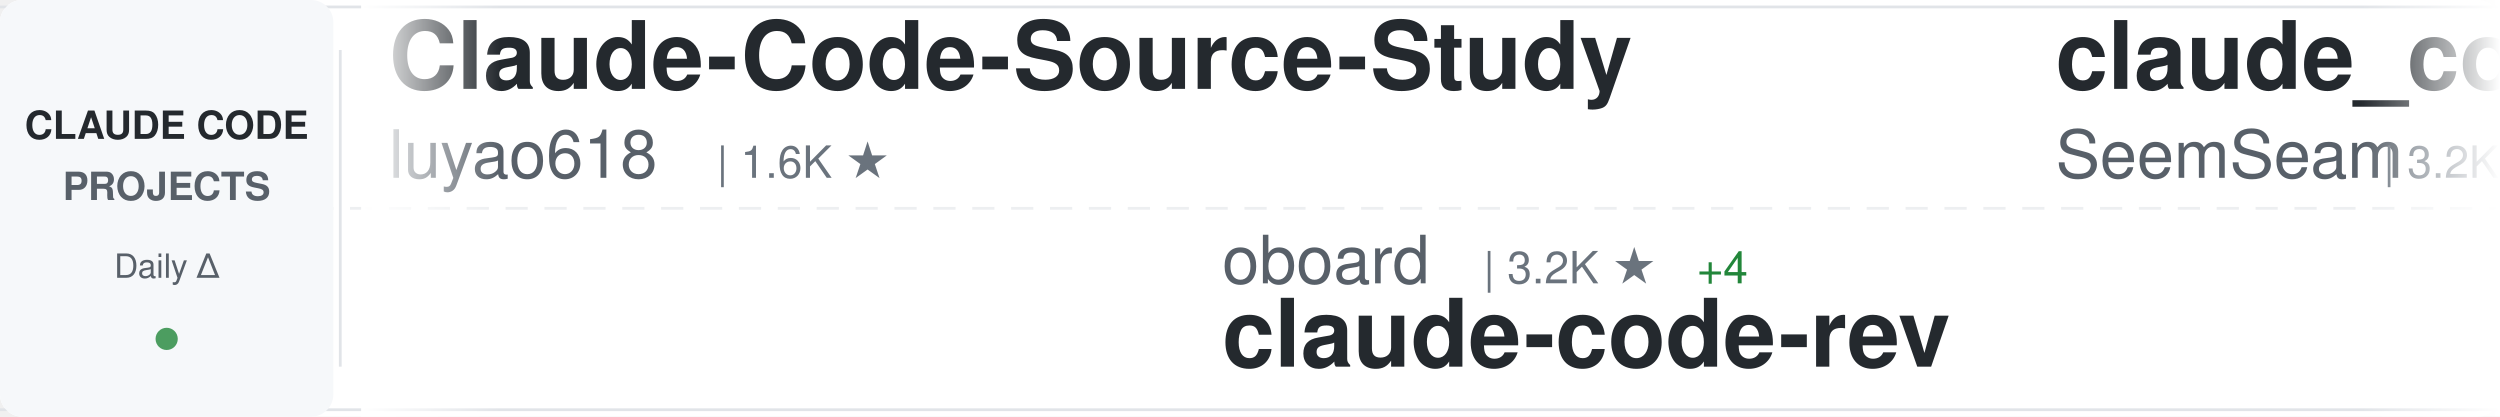
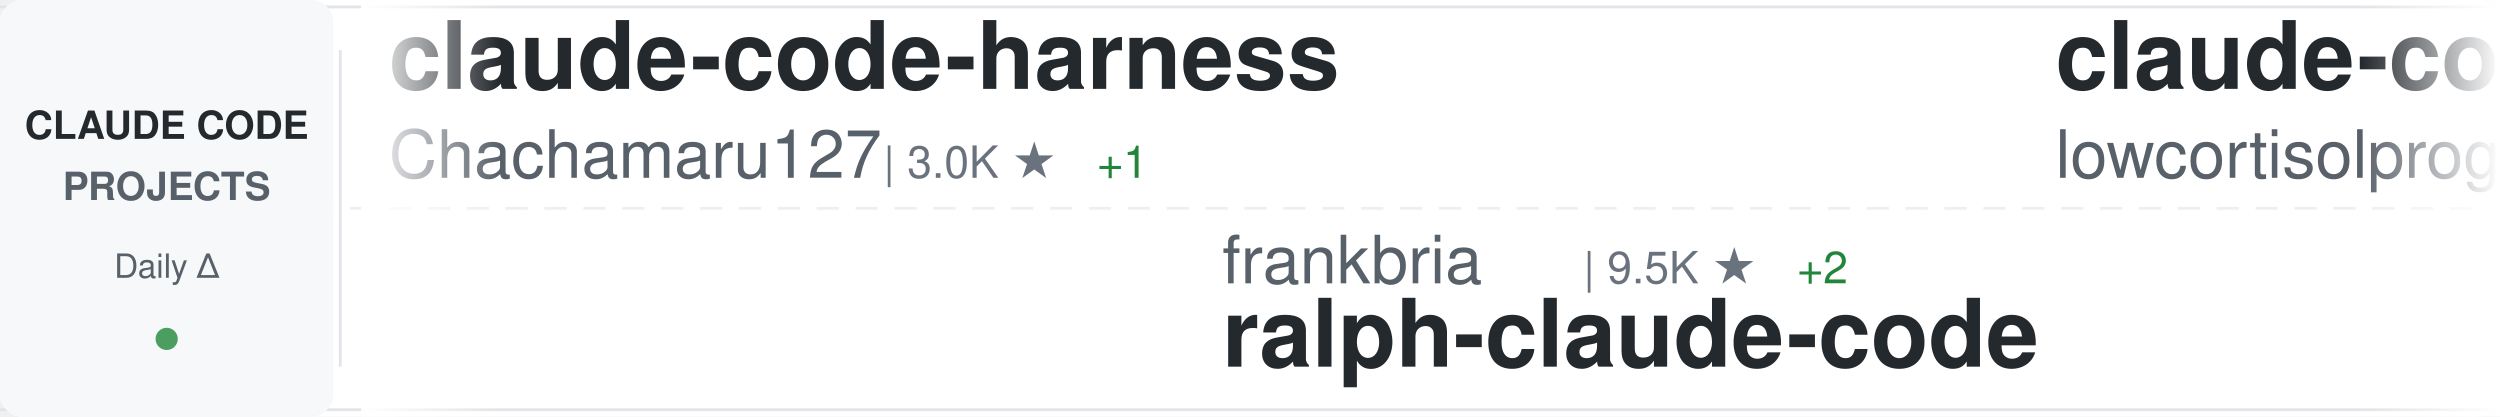
<svg xmlns="http://www.w3.org/2000/svg" width="900" height="150">
  <defs>
    <linearGradient id="awesomeLeftFade" x1="0%" y1="0%" x2="100%" y2="0%">
      <stop offset="0%" style="stop-color:#ffffff;stop-opacity:1" />
      <stop offset="100%" style="stop-color:#ffffff;stop-opacity:0" />
    </linearGradient>
    <linearGradient id="awesomeRightFade" x1="0%" y1="0%" x2="100%" y2="0%">
      <stop offset="0%" style="stop-color:#ffffff;stop-opacity:0" />
      <stop offset="100%" style="stop-color:#ffffff;stop-opacity:1" />
    </linearGradient>
  </defs>
  <rect width="900" height="150" fill="#ffffff" rx="8" />
  <rect x="0" y="2" width="900" height="1" fill="#e1e4e8" />
  <rect x="0" y="147" width="900" height="1" fill="#e1e4e8" />
  <line x1="0" y1="75" x2="900" y2="75" stroke="#e1e4e8" stroke-width="1" stroke-dasharray="8 6" opacity="0.6" />
  <rect x="0" y="0" width="120" height="150" fill="#f6f8fa" rx="8" />
  <text x="60" y="50" font-family="-apple-system, BlinkMacSystemFont, 'Segoe UI', Helvetica, Arial, sans-serif" font-size="14" font-weight="600" fill="#24292e" text-anchor="middle">CLAUDE CODE</text>
  <text x="60" y="72" font-family="-apple-system, BlinkMacSystemFont, 'Segoe UI', Helvetica, Arial, sans-serif" font-size="14" font-weight="600" fill="#586069" text-anchor="middle">PROJECTS</text>
  <text x="60" y="100" font-family="-apple-system, BlinkMacSystemFont, 'Segoe UI', Helvetica, Arial, sans-serif" font-size="12" font-weight="500" fill="#586069" text-anchor="middle">Daily Δ</text>
  <circle cx="60" cy="122" r="4" fill="#22863a" opacity="0.8" />
  <rect x="122" y="18" width="1" height="114" fill="#e1e4e8" />
  <clipPath id="awesomeTickerClip">
    <rect x="130" y="0" width="770" height="150" />
  </clipPath>
  <g clip-path="url(#awesomeTickerClip)">
    <g id="awesomeTickerItems">
      <animateTransform attributeName="transform" attributeType="XML" type="translate" from="0 0" to="-3000 0" dur="54s" repeatCount="indefinite" />
      <g transform="translate(0, 0)">
-         <text x="140" y="32" font-family="-apple-system, BlinkMacSystemFont, 'Segoe UI', Helvetica, Arial, sans-serif" font-size="34" font-weight="600" fill="#24292e">Claude-Code-Source-Study</text>
-         <text x="140" y="64" font-family="-apple-system, BlinkMacSystemFont, 'Segoe UI', Helvetica, Arial, sans-serif" font-size="24" font-weight="400" fill="#586069">luyao618</text>
-         <text x="258" y="64" font-family="-apple-system, BlinkMacSystemFont, 'Segoe UI', Helvetica, Arial, sans-serif" font-size="16" font-weight="500" fill="#6a737d">| 1.6K ★</text>
+         <text x="140" y="32" font-family="-apple-system, BlinkMacSystemFont, 'Segoe UI', Helvetica, Arial, sans-serif" font-size="34" font-weight="600" fill="#24292e">claude-code-harness</text>
+         <text x="140" y="64" font-family="-apple-system, BlinkMacSystemFont, 'Segoe UI', Helvetica, Arial, sans-serif" font-size="24" font-weight="400" fill="#586069">Chachamaru127</text>
+         <text x="318" y="64" font-family="-apple-system, BlinkMacSystemFont, 'Segoe UI', Helvetica, Arial, sans-serif" font-size="16" font-weight="500" fill="#6a737d">| 3.0K ★</text>
+         <text x="395" y="64" font-family="-apple-system, BlinkMacSystemFont, 'Segoe UI', Helvetica, Arial, sans-serif" font-size="16" font-weight="500" fill="#22863a"> +1</text>
      </g>
      <g transform="translate(300, 0)">
-         <text x="140" y="102" font-family="-apple-system, BlinkMacSystemFont, 'Segoe UI', Helvetica, Arial, sans-serif" font-size="24" font-weight="400" fill="#586069">oboard</text>
-         <text x="234" y="102" font-family="-apple-system, BlinkMacSystemFont, 'Segoe UI', Helvetica, Arial, sans-serif" font-size="16" font-weight="500" fill="#6a737d">| 3.2K ★</text>
-         <text x="311" y="102" font-family="-apple-system, BlinkMacSystemFont, 'Segoe UI', Helvetica, Arial, sans-serif" font-size="16" font-weight="500" fill="#22863a"> +4</text>
-         <text x="140" y="132" font-family="-apple-system, BlinkMacSystemFont, 'Segoe UI', Helvetica, Arial, sans-serif" font-size="34" font-weight="600" fill="#24292e">claude-code-rev</text>
+         <text x="140" y="102" font-family="-apple-system, BlinkMacSystemFont, 'Segoe UI', Helvetica, Arial, sans-serif" font-size="24" font-weight="400" fill="#586069">frankbria</text>
+         <text x="270" y="102" font-family="-apple-system, BlinkMacSystemFont, 'Segoe UI', Helvetica, Arial, sans-serif" font-size="16" font-weight="500" fill="#6a737d">| 9.5K ★</text>
+         <text x="347" y="102" font-family="-apple-system, BlinkMacSystemFont, 'Segoe UI', Helvetica, Arial, sans-serif" font-size="16" font-weight="500" fill="#22863a"> +2</text>
+         <text x="140" y="132" font-family="-apple-system, BlinkMacSystemFont, 'Segoe UI', Helvetica, Arial, sans-serif" font-size="34" font-weight="600" fill="#24292e">ralph-claude-code</text>
      </g>
      <g transform="translate(600, 0)">
-         <text x="140" y="32" font-family="-apple-system, BlinkMacSystemFont, 'Segoe UI', Helvetica, Arial, sans-serif" font-size="34" font-weight="600" fill="#24292e">claude_codex_bridge</text>
-         <text x="140" y="64" font-family="-apple-system, BlinkMacSystemFont, 'Segoe UI', Helvetica, Arial, sans-serif" font-size="24" font-weight="400" fill="#586069">SeemSeam</text>
-         <text x="258" y="64" font-family="-apple-system, BlinkMacSystemFont, 'Segoe UI', Helvetica, Arial, sans-serif" font-size="16" font-weight="500" fill="#6a737d">| 3.2K ★</text>
-         <text x="335" y="64" font-family="-apple-system, BlinkMacSystemFont, 'Segoe UI', Helvetica, Arial, sans-serif" font-size="16" font-weight="500" fill="#22863a"> +6</text>
+         <text x="140" y="32" font-family="-apple-system, BlinkMacSystemFont, 'Segoe UI', Helvetica, Arial, sans-serif" font-size="34" font-weight="600" fill="#24292e">claude-code</text>
+         <text x="140" y="64" font-family="-apple-system, BlinkMacSystemFont, 'Segoe UI', Helvetica, Arial, sans-serif" font-size="24" font-weight="400" fill="#586069">lowcortisolprogrammer</text>
+         <text x="414" y="64" font-family="-apple-system, BlinkMacSystemFont, 'Segoe UI', Helvetica, Arial, sans-serif" font-size="16" font-weight="500" fill="#6a737d">| 171 ★</text>
      </g>
      <g transform="translate(900, 0)">
-         <text x="140" y="102" font-family="-apple-system, BlinkMacSystemFont, 'Segoe UI', Helvetica, Arial, sans-serif" font-size="24" font-weight="400" fill="#586069">Yeachan-Heo</text>
-         <text x="294" y="102" font-family="-apple-system, BlinkMacSystemFont, 'Segoe UI', Helvetica, Arial, sans-serif" font-size="16" font-weight="500" fill="#6a737d">| 37.7K ★</text>
-         <text x="380" y="102" font-family="-apple-system, BlinkMacSystemFont, 'Segoe UI', Helvetica, Arial, sans-serif" font-size="16" font-weight="500" fill="#22863a"> +32</text>
-         <text x="140" y="132" font-family="-apple-system, BlinkMacSystemFont, 'Segoe UI', Helvetica, Arial, sans-serif" font-size="34" font-weight="600" fill="#24292e">oh-my-claudecode</text>
+         <text x="140" y="102" font-family="-apple-system, BlinkMacSystemFont, 'Segoe UI', Helvetica, Arial, sans-serif" font-size="24" font-weight="400" fill="#586069">luongnv89</text>
+         <text x="270" y="102" font-family="-apple-system, BlinkMacSystemFont, 'Segoe UI', Helvetica, Arial, sans-serif" font-size="16" font-weight="500" fill="#6a737d">| 39.7K ★</text>
+         <text x="356" y="102" font-family="-apple-system, BlinkMacSystemFont, 'Segoe UI', Helvetica, Arial, sans-serif" font-size="16" font-weight="500" fill="#22863a"> +49</text>
+         <text x="140" y="132" font-family="-apple-system, BlinkMacSystemFont, 'Segoe UI', Helvetica, Arial, sans-serif" font-size="34" font-weight="600" fill="#24292e">claude-howto</text>
      </g>
      <g transform="translate(1200, 0)">
-         <text x="140" y="32" font-family="-apple-system, BlinkMacSystemFont, 'Segoe UI', Helvetica, Arial, sans-serif" font-size="34" font-weight="600" fill="#24292e">claude-code-settings</text>
-         <text x="140" y="64" font-family="-apple-system, BlinkMacSystemFont, 'Segoe UI', Helvetica, Arial, sans-serif" font-size="24" font-weight="400" fill="#586069">feiskyer</text>
-         <text x="258" y="64" font-family="-apple-system, BlinkMacSystemFont, 'Segoe UI', Helvetica, Arial, sans-serif" font-size="16" font-weight="500" fill="#6a737d">| 1.6K ★</text>
-         <text x="335" y="64" font-family="-apple-system, BlinkMacSystemFont, 'Segoe UI', Helvetica, Arial, sans-serif" font-size="16" font-weight="500" fill="#22863a"> +1</text>
+         <text x="140" y="32" font-family="-apple-system, BlinkMacSystemFont, 'Segoe UI', Helvetica, Arial, sans-serif" font-size="34" font-weight="600" fill="#24292e">claude-code</text>
+         <text x="140" y="64" font-family="-apple-system, BlinkMacSystemFont, 'Segoe UI', Helvetica, Arial, sans-serif" font-size="24" font-weight="400" fill="#586069">yasasbanukaofficial</text>
+         <text x="390" y="64" font-family="-apple-system, BlinkMacSystemFont, 'Segoe UI', Helvetica, Arial, sans-serif" font-size="16" font-weight="500" fill="#6a737d">| 3.7K ★</text>
+         <text x="467" y="64" font-family="-apple-system, BlinkMacSystemFont, 'Segoe UI', Helvetica, Arial, sans-serif" font-size="16" font-weight="500" fill="#22863a"> +9</text>
      </g>
      <g transform="translate(1500, 0)">
-         <text x="140" y="102" font-family="-apple-system, BlinkMacSystemFont, 'Segoe UI', Helvetica, Arial, sans-serif" font-size="24" font-weight="400" fill="#586069">AICoderTudou</text>
-         <text x="306" y="102" font-family="-apple-system, BlinkMacSystemFont, 'Segoe UI', Helvetica, Arial, sans-serif" font-size="16" font-weight="500" fill="#6a737d">| 498 ★</text>
-         <text x="140" y="132" font-family="-apple-system, BlinkMacSystemFont, 'Segoe UI', Helvetica, Arial, sans-serif" font-size="34" font-weight="600" fill="#24292e">claude-code-tudou</text>
+         <text x="140" y="102" font-family="-apple-system, BlinkMacSystemFont, 'Segoe UI', Helvetica, Arial, sans-serif" font-size="24" font-weight="400" fill="#586069">fazxes</text>
+         <text x="234" y="102" font-family="-apple-system, BlinkMacSystemFont, 'Segoe UI', Helvetica, Arial, sans-serif" font-size="16" font-weight="500" fill="#6a737d">| 225 ★</text>
+         <text x="140" y="132" font-family="-apple-system, BlinkMacSystemFont, 'Segoe UI', Helvetica, Arial, sans-serif" font-size="34" font-weight="600" fill="#24292e">Claude-code</text>
      </g>
      <g transform="translate(1800, 0)">
-         <text x="140" y="32" font-family="-apple-system, BlinkMacSystemFont, 'Segoe UI', Helvetica, Arial, sans-serif" font-size="34" font-weight="600" fill="#24292e">claude-code</text>
-         <text x="140" y="64" font-family="-apple-system, BlinkMacSystemFont, 'Segoe UI', Helvetica, Arial, sans-serif" font-size="24" font-weight="400" fill="#586069">freestylefly</text>
-         <text x="306" y="64" font-family="-apple-system, BlinkMacSystemFont, 'Segoe UI', Helvetica, Arial, sans-serif" font-size="16" font-weight="500" fill="#6a737d">| 128 ★</text>
+         <text x="140" y="32" font-family="-apple-system, BlinkMacSystemFont, 'Segoe UI', Helvetica, Arial, sans-serif" font-size="34" font-weight="600" fill="#24292e">Claude-Code-Usage-Monito...</text>
+         <text x="140" y="64" font-family="-apple-system, BlinkMacSystemFont, 'Segoe UI', Helvetica, Arial, sans-serif" font-size="24" font-weight="400" fill="#586069">Maciek-roboblog</text>
+         <text x="342" y="64" font-family="-apple-system, BlinkMacSystemFont, 'Segoe UI', Helvetica, Arial, sans-serif" font-size="16" font-weight="500" fill="#6a737d">| 8.4K ★</text>
+         <text x="419" y="64" font-family="-apple-system, BlinkMacSystemFont, 'Segoe UI', Helvetica, Arial, sans-serif" font-size="16" font-weight="500" fill="#22863a"> +7</text>
      </g>
      <g transform="translate(2100, 0)">
-         <text x="140" y="102" font-family="-apple-system, BlinkMacSystemFont, 'Segoe UI', Helvetica, Arial, sans-serif" font-size="24" font-weight="400" fill="#586069">Windy3f3f3f3f</text>
-         <text x="318" y="102" font-family="-apple-system, BlinkMacSystemFont, 'Segoe UI', Helvetica, Arial, sans-serif" font-size="16" font-weight="500" fill="#6a737d">| 3.1K ★</text>
-         <text x="395" y="102" font-family="-apple-system, BlinkMacSystemFont, 'Segoe UI', Helvetica, Arial, sans-serif" font-size="16" font-weight="500" fill="#22863a"> +6</text>
-         <text x="140" y="132" font-family="-apple-system, BlinkMacSystemFont, 'Segoe UI', Helvetica, Arial, sans-serif" font-size="34" font-weight="600" fill="#24292e">how-claude-code-works</text>
+         <text x="140" y="102" font-family="-apple-system, BlinkMacSystemFont, 'Segoe UI', Helvetica, Arial, sans-serif" font-size="24" font-weight="400" fill="#586069">disler</text>
+         <text x="234" y="102" font-family="-apple-system, BlinkMacSystemFont, 'Segoe UI', Helvetica, Arial, sans-serif" font-size="16" font-weight="500" fill="#6a737d">| 1.5K ★</text>
+         <text x="311" y="102" font-family="-apple-system, BlinkMacSystemFont, 'Segoe UI', Helvetica, Arial, sans-serif" font-size="16" font-weight="500" fill="#22863a"> +1</text>
+         <text x="140" y="132" font-family="-apple-system, BlinkMacSystemFont, 'Segoe UI', Helvetica, Arial, sans-serif" font-size="34" font-weight="600" fill="#24292e">pi-vs-claude-code</text>
      </g>
      <g transform="translate(2400, 0)">
-         <text x="140" y="32" font-family="-apple-system, BlinkMacSystemFont, 'Segoe UI', Helvetica, Arial, sans-serif" font-size="34" font-weight="600" fill="#24292e">claude-code-telegram</text>
-         <text x="140" y="64" font-family="-apple-system, BlinkMacSystemFont, 'Segoe UI', Helvetica, Arial, sans-serif" font-size="24" font-weight="400" fill="#586069">RichardAtCT</text>
-         <text x="294" y="64" font-family="-apple-system, BlinkMacSystemFont, 'Segoe UI', Helvetica, Arial, sans-serif" font-size="16" font-weight="500" fill="#6a737d">| 2.7K ★</text>
-         <text x="371" y="64" font-family="-apple-system, BlinkMacSystemFont, 'Segoe UI', Helvetica, Arial, sans-serif" font-size="16" font-weight="500" fill="#22863a"> +1</text>
+         <text x="140" y="32" font-family="-apple-system, BlinkMacSystemFont, 'Segoe UI', Helvetica, Arial, sans-serif" font-size="34" font-weight="600" fill="#24292e">claude-code-engineering</text>
+         <text x="140" y="64" font-family="-apple-system, BlinkMacSystemFont, 'Segoe UI', Helvetica, Arial, sans-serif" font-size="24" font-weight="400" fill="#586069">huangjia2019</text>
+         <text x="306" y="64" font-family="-apple-system, BlinkMacSystemFont, 'Segoe UI', Helvetica, Arial, sans-serif" font-size="16" font-weight="500" fill="#6a737d">| 966 ★</text>
      </g>
      <g transform="translate(2700, 0)">
-         <text x="140" y="102" font-family="-apple-system, BlinkMacSystemFont, 'Segoe UI', Helvetica, Arial, sans-serif" font-size="24" font-weight="400" fill="#586069">nicedreamzapp</text>
-         <text x="318" y="102" font-family="-apple-system, BlinkMacSystemFont, 'Segoe UI', Helvetica, Arial, sans-serif" font-size="16" font-weight="500" fill="#6a737d">| 2.9K ★</text>
-         <text x="395" y="102" font-family="-apple-system, BlinkMacSystemFont, 'Segoe UI', Helvetica, Arial, sans-serif" font-size="16" font-weight="500" fill="#22863a"> +2</text>
-         <text x="140" y="132" font-family="-apple-system, BlinkMacSystemFont, 'Segoe UI', Helvetica, Arial, sans-serif" font-size="34" font-weight="600" fill="#24292e">claude-code-local</text>
+         <text x="140" y="102" font-family="-apple-system, BlinkMacSystemFont, 'Segoe UI', Helvetica, Arial, sans-serif" font-size="24" font-weight="400" fill="#586069">repowise-dev</text>
+         <text x="306" y="102" font-family="-apple-system, BlinkMacSystemFont, 'Segoe UI', Helvetica, Arial, sans-serif" font-size="16" font-weight="500" fill="#6a737d">| 1.2K ★</text>
+         <text x="383" y="102" font-family="-apple-system, BlinkMacSystemFont, 'Segoe UI', Helvetica, Arial, sans-serif" font-size="16" font-weight="500" fill="#22863a"> +4</text>
+         <text x="140" y="132" font-family="-apple-system, BlinkMacSystemFont, 'Segoe UI', Helvetica, Arial, sans-serif" font-size="34" font-weight="600" fill="#24292e">claude-code-prompts</text>
      </g>
      <g transform="translate(3000, 0)">
-         <text x="140" y="32" font-family="-apple-system, BlinkMacSystemFont, 'Segoe UI', Helvetica, Arial, sans-serif" font-size="34" font-weight="600" fill="#24292e">Claude-Code-Source-Study</text>
-         <text x="140" y="64" font-family="-apple-system, BlinkMacSystemFont, 'Segoe UI', Helvetica, Arial, sans-serif" font-size="24" font-weight="400" fill="#586069">luyao618</text>
-         <text x="258" y="64" font-family="-apple-system, BlinkMacSystemFont, 'Segoe UI', Helvetica, Arial, sans-serif" font-size="16" font-weight="500" fill="#6a737d">| 1.6K ★</text>
+         <text x="140" y="32" font-family="-apple-system, BlinkMacSystemFont, 'Segoe UI', Helvetica, Arial, sans-serif" font-size="34" font-weight="600" fill="#24292e">claude-code-harness</text>
+         <text x="140" y="64" font-family="-apple-system, BlinkMacSystemFont, 'Segoe UI', Helvetica, Arial, sans-serif" font-size="24" font-weight="400" fill="#586069">Chachamaru127</text>
+         <text x="318" y="64" font-family="-apple-system, BlinkMacSystemFont, 'Segoe UI', Helvetica, Arial, sans-serif" font-size="16" font-weight="500" fill="#6a737d">| 3.0K ★</text>
+         <text x="395" y="64" font-family="-apple-system, BlinkMacSystemFont, 'Segoe UI', Helvetica, Arial, sans-serif" font-size="16" font-weight="500" fill="#22863a"> +1</text>
      </g>
      <g transform="translate(3300, 0)">
-         <text x="140" y="102" font-family="-apple-system, BlinkMacSystemFont, 'Segoe UI', Helvetica, Arial, sans-serif" font-size="24" font-weight="400" fill="#586069">oboard</text>
-         <text x="234" y="102" font-family="-apple-system, BlinkMacSystemFont, 'Segoe UI', Helvetica, Arial, sans-serif" font-size="16" font-weight="500" fill="#6a737d">| 3.2K ★</text>
-         <text x="311" y="102" font-family="-apple-system, BlinkMacSystemFont, 'Segoe UI', Helvetica, Arial, sans-serif" font-size="16" font-weight="500" fill="#22863a"> +4</text>
-         <text x="140" y="132" font-family="-apple-system, BlinkMacSystemFont, 'Segoe UI', Helvetica, Arial, sans-serif" font-size="34" font-weight="600" fill="#24292e">claude-code-rev</text>
+         <text x="140" y="102" font-family="-apple-system, BlinkMacSystemFont, 'Segoe UI', Helvetica, Arial, sans-serif" font-size="24" font-weight="400" fill="#586069">frankbria</text>
+         <text x="270" y="102" font-family="-apple-system, BlinkMacSystemFont, 'Segoe UI', Helvetica, Arial, sans-serif" font-size="16" font-weight="500" fill="#6a737d">| 9.5K ★</text>
+         <text x="347" y="102" font-family="-apple-system, BlinkMacSystemFont, 'Segoe UI', Helvetica, Arial, sans-serif" font-size="16" font-weight="500" fill="#22863a"> +2</text>
+         <text x="140" y="132" font-family="-apple-system, BlinkMacSystemFont, 'Segoe UI', Helvetica, Arial, sans-serif" font-size="34" font-weight="600" fill="#24292e">ralph-claude-code</text>
      </g>
      <g transform="translate(3600, 0)">
-         <text x="140" y="32" font-family="-apple-system, BlinkMacSystemFont, 'Segoe UI', Helvetica, Arial, sans-serif" font-size="34" font-weight="600" fill="#24292e">claude_codex_bridge</text>
-         <text x="140" y="64" font-family="-apple-system, BlinkMacSystemFont, 'Segoe UI', Helvetica, Arial, sans-serif" font-size="24" font-weight="400" fill="#586069">SeemSeam</text>
-         <text x="258" y="64" font-family="-apple-system, BlinkMacSystemFont, 'Segoe UI', Helvetica, Arial, sans-serif" font-size="16" font-weight="500" fill="#6a737d">| 3.2K ★</text>
-         <text x="335" y="64" font-family="-apple-system, BlinkMacSystemFont, 'Segoe UI', Helvetica, Arial, sans-serif" font-size="16" font-weight="500" fill="#22863a"> +6</text>
+         <text x="140" y="32" font-family="-apple-system, BlinkMacSystemFont, 'Segoe UI', Helvetica, Arial, sans-serif" font-size="34" font-weight="600" fill="#24292e">claude-code</text>
+         <text x="140" y="64" font-family="-apple-system, BlinkMacSystemFont, 'Segoe UI', Helvetica, Arial, sans-serif" font-size="24" font-weight="400" fill="#586069">lowcortisolprogrammer</text>
+         <text x="414" y="64" font-family="-apple-system, BlinkMacSystemFont, 'Segoe UI', Helvetica, Arial, sans-serif" font-size="16" font-weight="500" fill="#6a737d">| 171 ★</text>
      </g>
      <g transform="translate(3900, 0)">
-         <text x="140" y="102" font-family="-apple-system, BlinkMacSystemFont, 'Segoe UI', Helvetica, Arial, sans-serif" font-size="24" font-weight="400" fill="#586069">Yeachan-Heo</text>
-         <text x="294" y="102" font-family="-apple-system, BlinkMacSystemFont, 'Segoe UI', Helvetica, Arial, sans-serif" font-size="16" font-weight="500" fill="#6a737d">| 37.7K ★</text>
-         <text x="380" y="102" font-family="-apple-system, BlinkMacSystemFont, 'Segoe UI', Helvetica, Arial, sans-serif" font-size="16" font-weight="500" fill="#22863a"> +32</text>
-         <text x="140" y="132" font-family="-apple-system, BlinkMacSystemFont, 'Segoe UI', Helvetica, Arial, sans-serif" font-size="34" font-weight="600" fill="#24292e">oh-my-claudecode</text>
+         <text x="140" y="102" font-family="-apple-system, BlinkMacSystemFont, 'Segoe UI', Helvetica, Arial, sans-serif" font-size="24" font-weight="400" fill="#586069">luongnv89</text>
+         <text x="270" y="102" font-family="-apple-system, BlinkMacSystemFont, 'Segoe UI', Helvetica, Arial, sans-serif" font-size="16" font-weight="500" fill="#6a737d">| 39.7K ★</text>
+         <text x="356" y="102" font-family="-apple-system, BlinkMacSystemFont, 'Segoe UI', Helvetica, Arial, sans-serif" font-size="16" font-weight="500" fill="#22863a"> +49</text>
+         <text x="140" y="132" font-family="-apple-system, BlinkMacSystemFont, 'Segoe UI', Helvetica, Arial, sans-serif" font-size="34" font-weight="600" fill="#24292e">claude-howto</text>
      </g>
    </g>
  </g>
  <rect x="130" y="0" width="50" height="150" fill="url(#awesomeLeftFade)" />
  <rect x="850" y="0" width="50" height="150" fill="url(#awesomeRightFade)" />
</svg>
